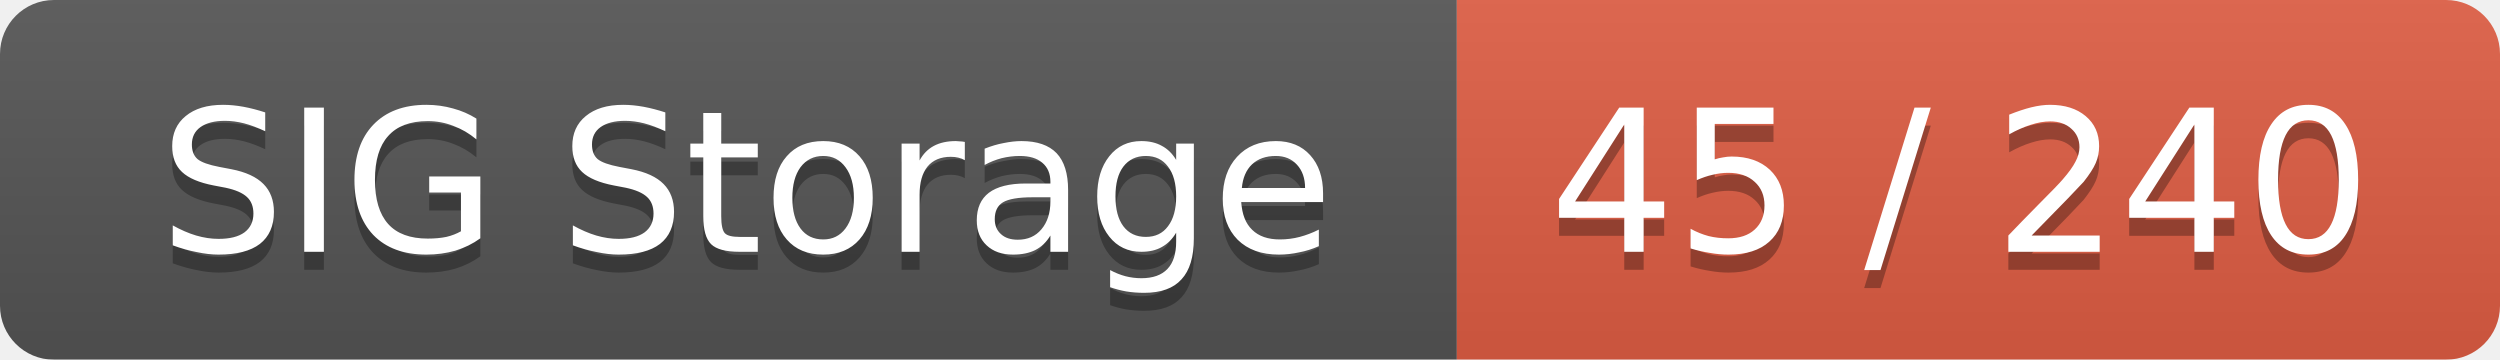
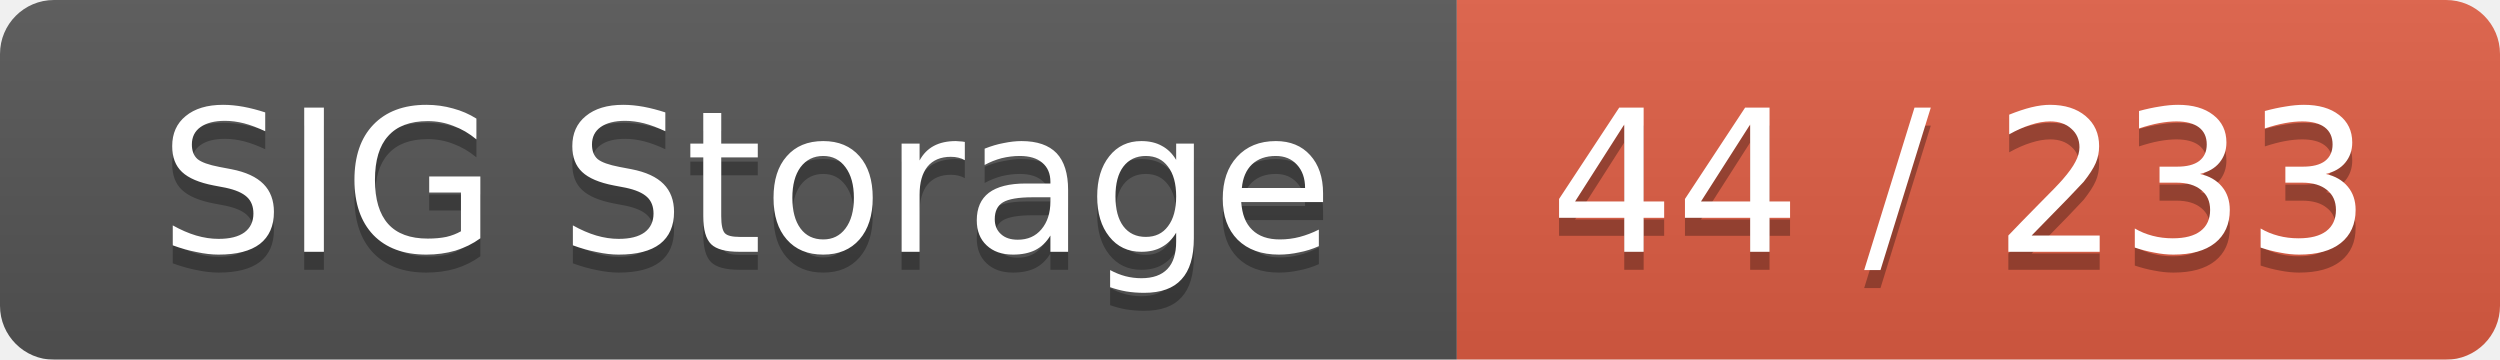
<svg xmlns="http://www.w3.org/2000/svg" width="139" height="20">
  <linearGradient id="smooth" x2="0" y2="100%">
    <stop offset="0" stop-color="#bbb" stop-opacity=".1" />
    <stop offset="1" stop-opacity=".1" />
  </linearGradient>
  <mask id="round">
    <rect width="139" height="20" rx="3" fill="#fff" />
  </mask>
  <g mask="url(#round)">
    <rect width="81" height="20" fill="#555" />
    <rect x="81" width="58" height="20" fill="#e05d44" />
    <rect width="139" height="20" fill="url(#smooth)" />
  </g>
  <g fill="#fff" text-anchor="middle" font-family="DejaVu Sans,Verdana,Geneva,sans-serif" font-size="11">
    <text x="41.5" y="15" fill="#010101" fill-opacity=".3">SIG Storage</text>
    <text x="41.5" y="14">SIG Storage</text>
-     <text x="109" y="15" fill="#010101" fill-opacity=".3">45 / 240</text>
-     <text x="109" y="14">45 / 240</text>
+     <text x="109" y="15" fill="#010101" fill-opacity=".3">44 / 233</text>
+     <text x="109" y="14">44 / 233</text>
  </g>
</svg>
